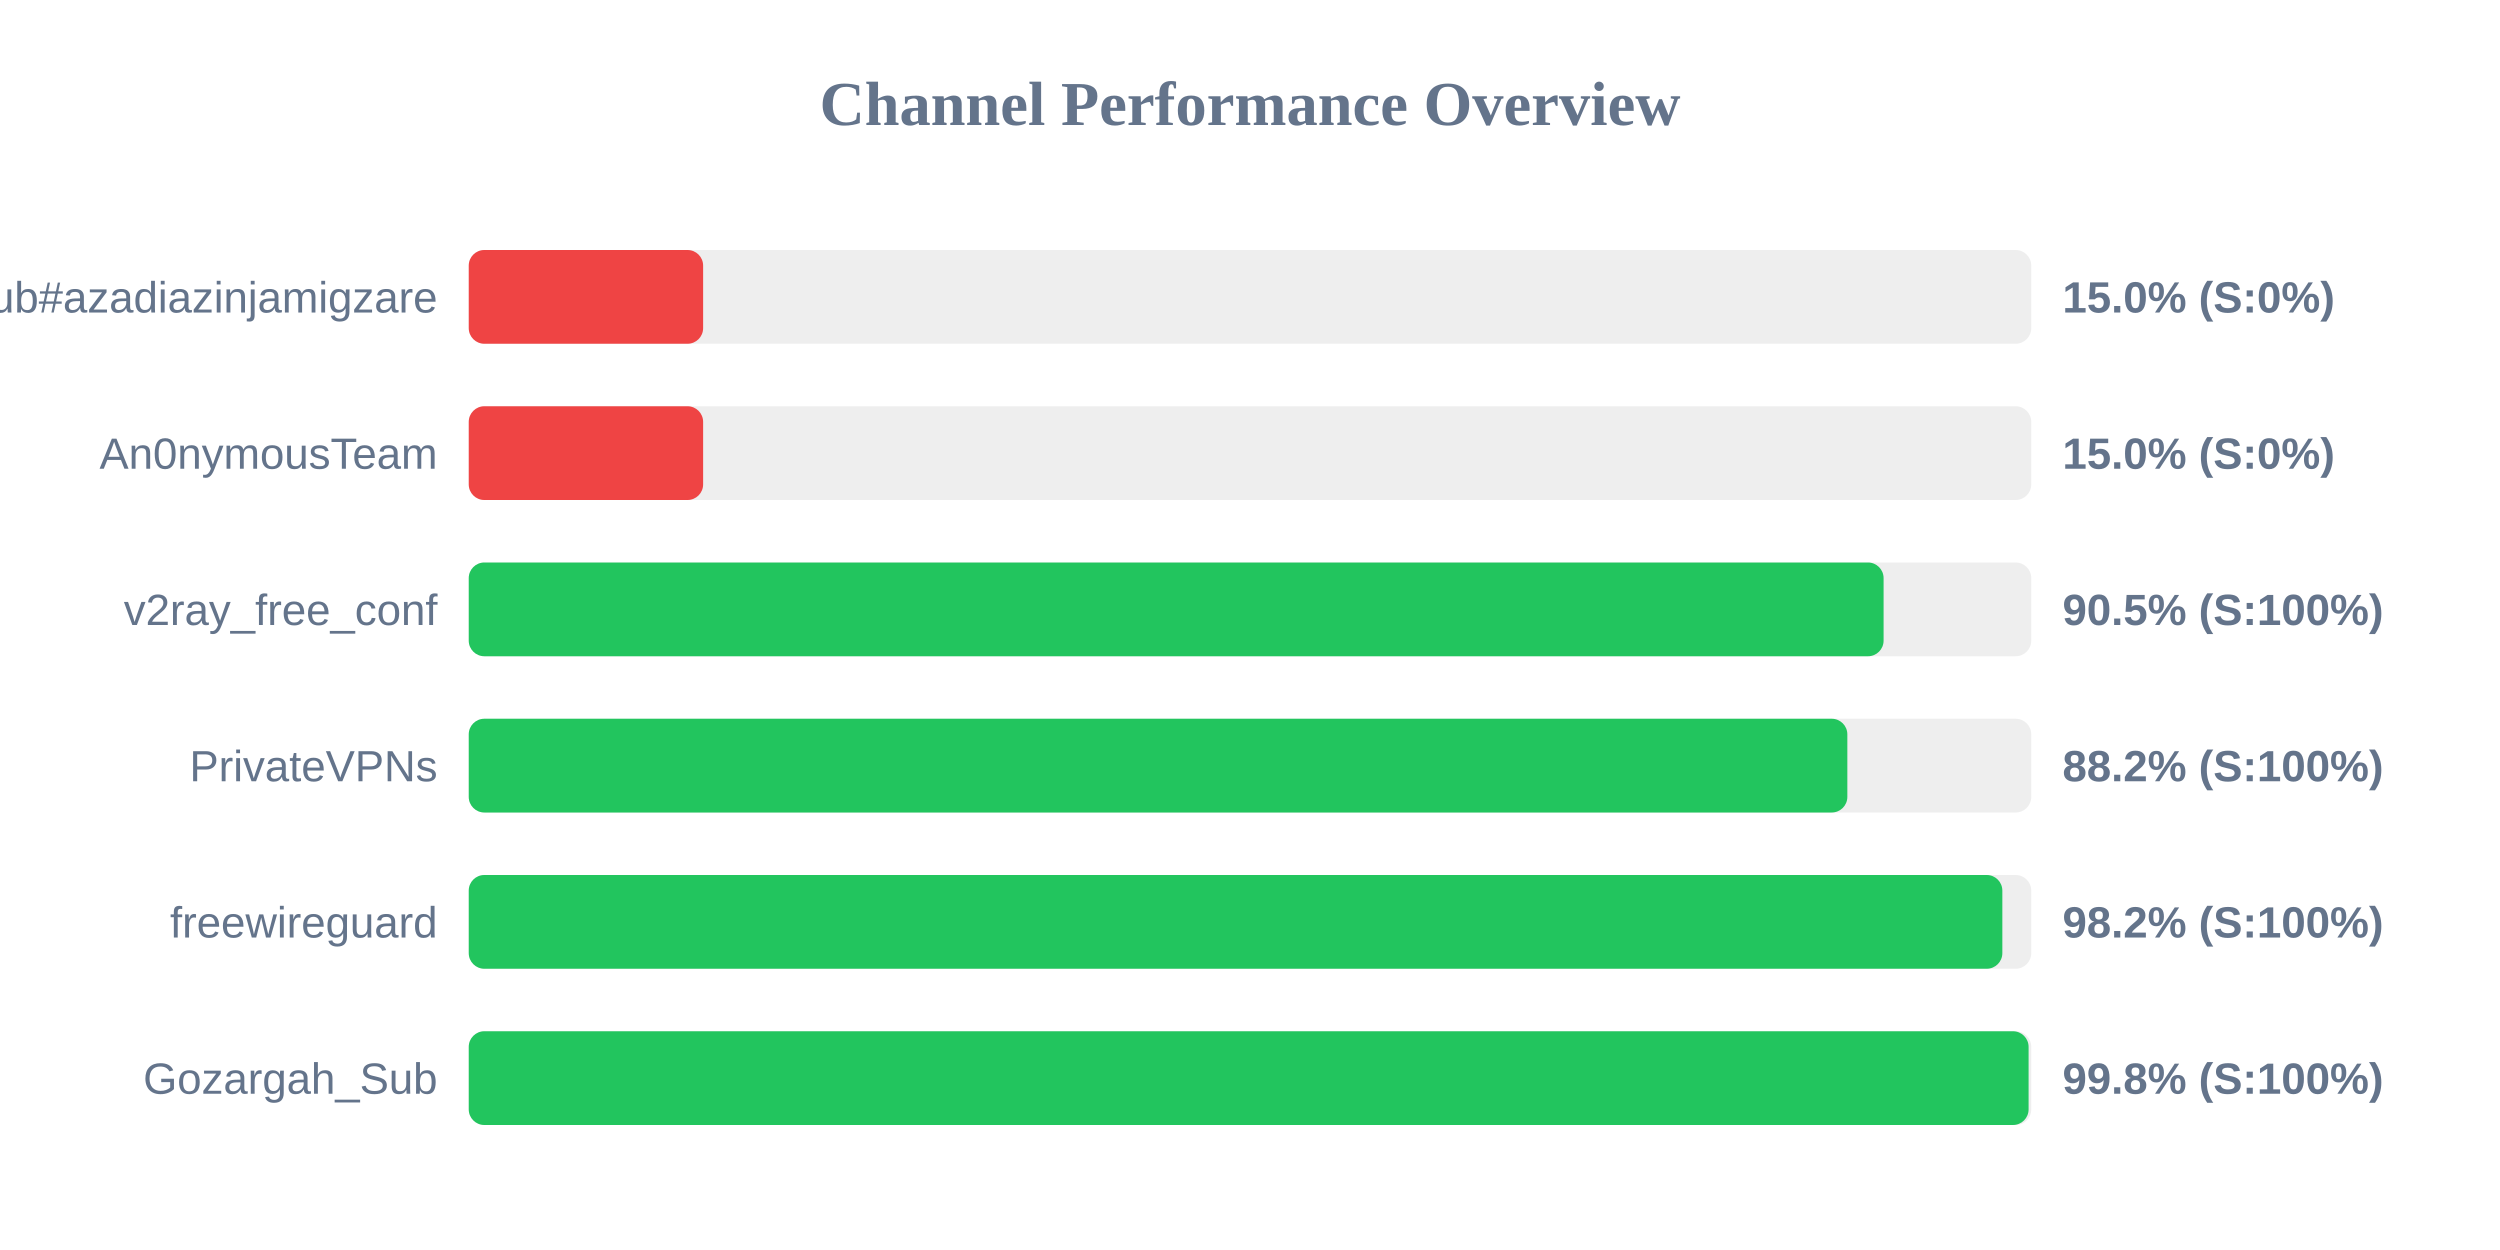
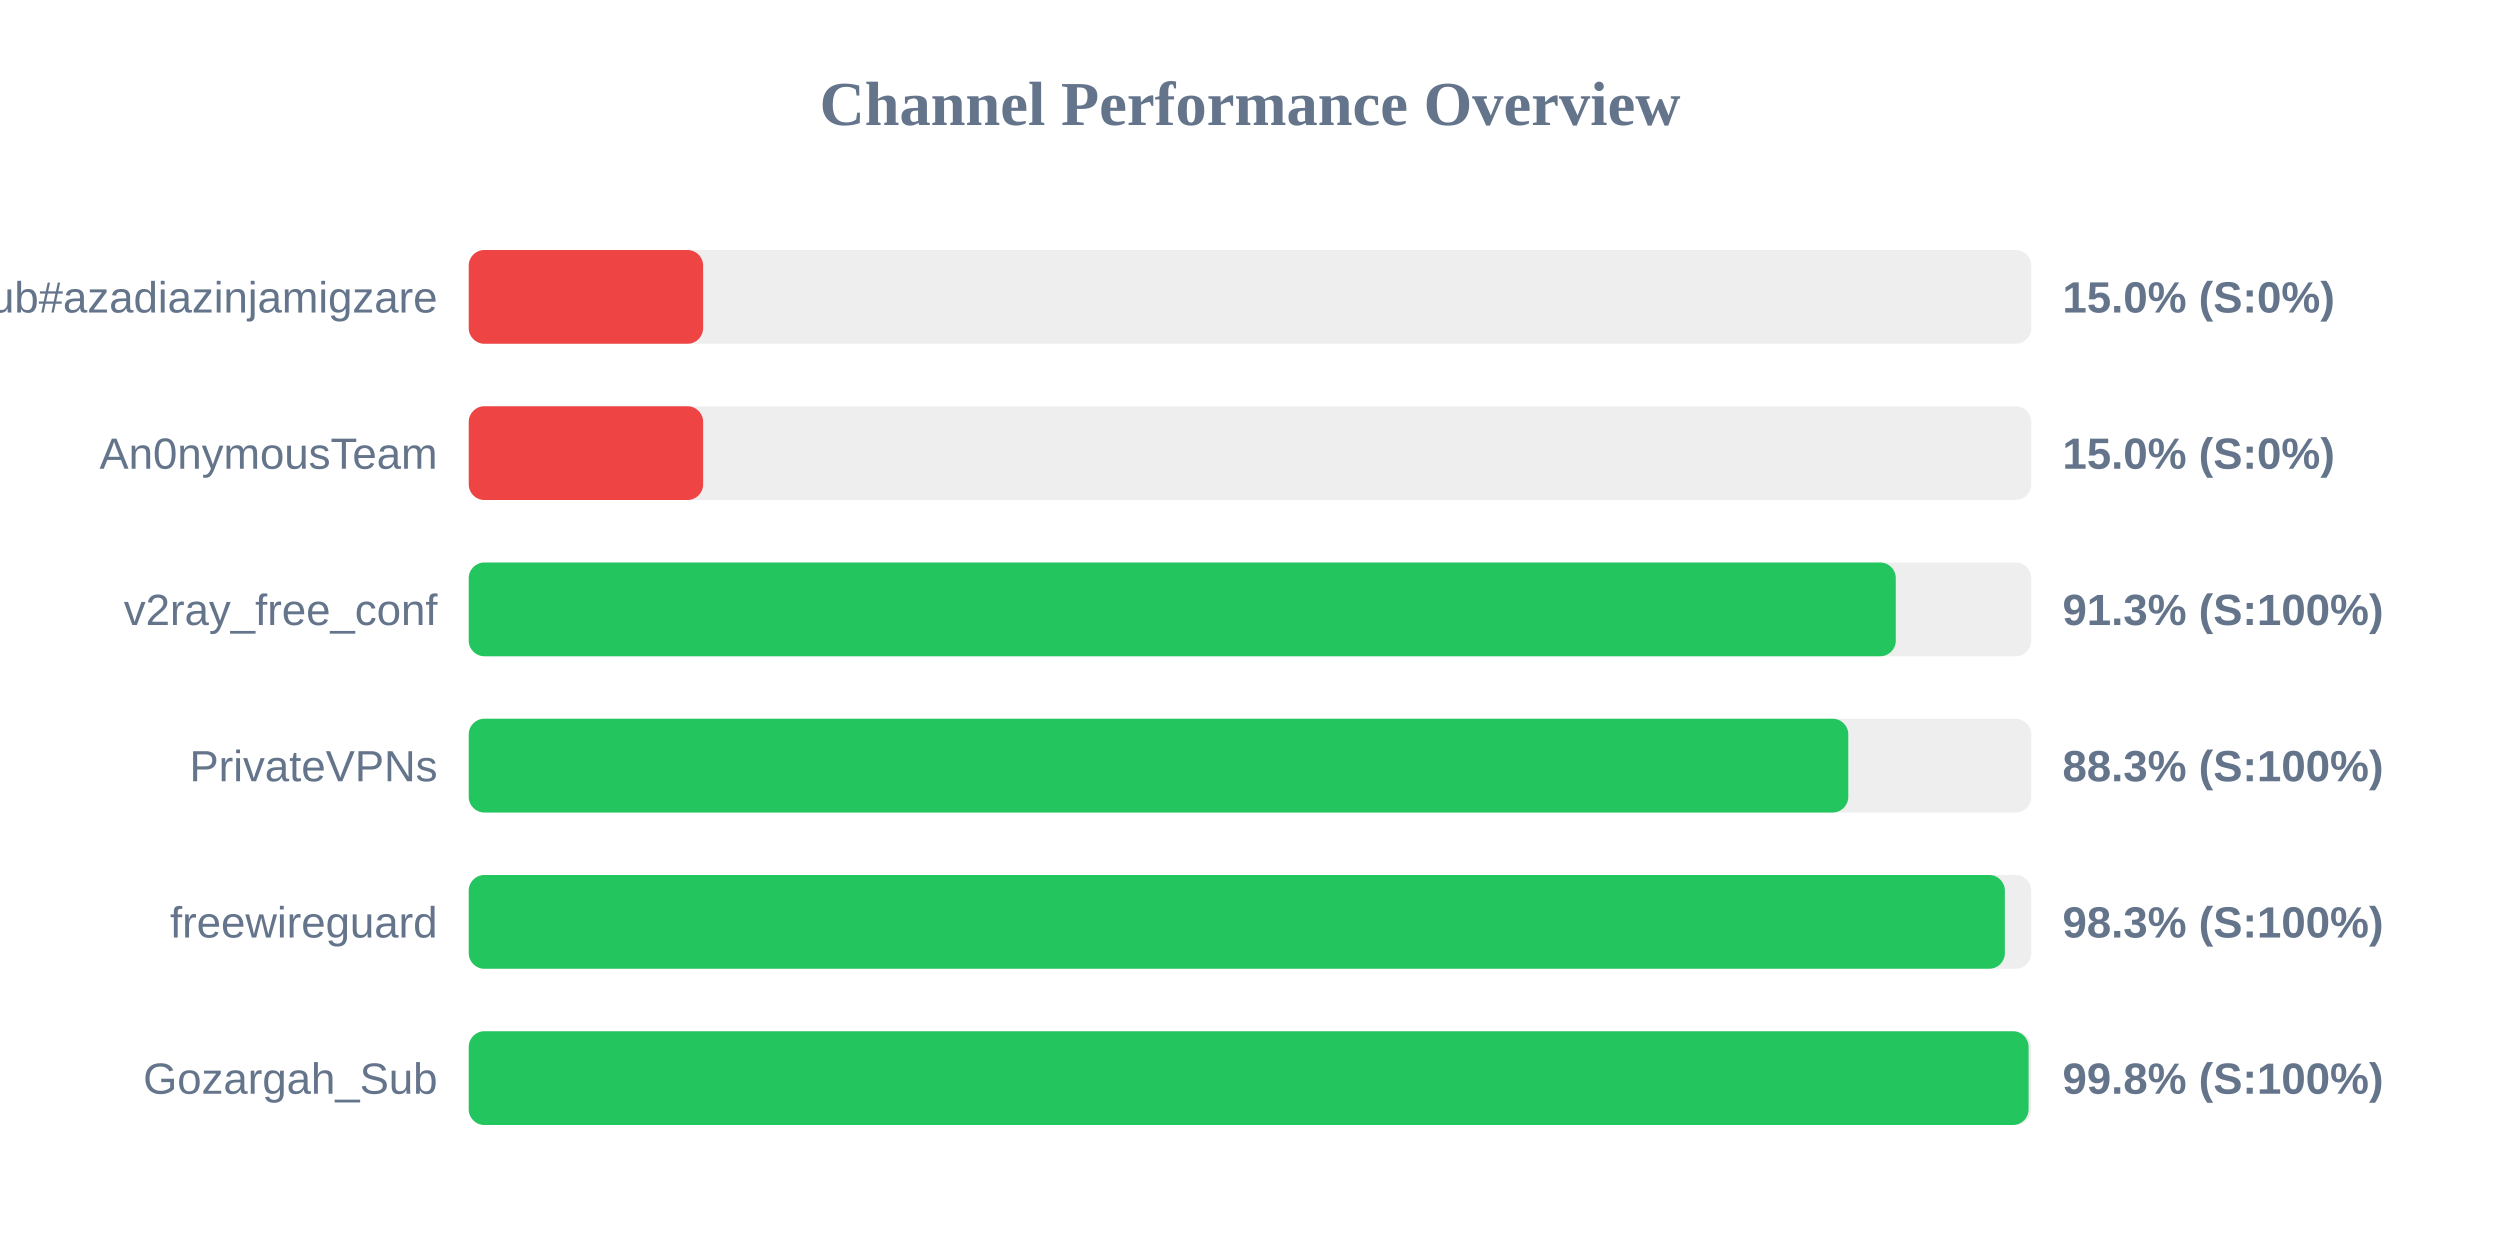
<svg xmlns="http://www.w3.org/2000/svg" width="800" height="400" version="1.1">
  <style>
        .row { font: 14px Arial; fill: #64748b; }
        .score { font: bold 14px Arial; fill: #64748b; }
    </style>
  <text x="400" y="40" text-anchor="middle" font-size="20px" font-weight="bold" fill="#64748b">Channel Performance Overview</text>
  <rect x="150" y="80" width="500" height="30" fill="#eee" rx="5" />
  <rect x="150" y="80" width="75.0" height="30" fill="#ef4444" rx="5" />
  <text x="140" y="100" text-anchor="end" class="row">Sub#azadiazinjamigzare</text>
  <text x="660" y="100" text-anchor="start" class="score">15.0% (S:0%)</text>
  <rect x="150" y="130" width="500" height="30" fill="#eee" rx="5" />
  <rect x="150" y="130" width="75.0" height="30" fill="#ef4444" rx="5" />
  <text x="140" y="150" text-anchor="end" class="row">An0nymousTeam</text>
  <text x="660" y="150" text-anchor="start" class="score">15.0% (S:0%)</text>
  <rect x="150" y="180" width="500" height="30" fill="#eee" rx="5" />
-   <rect x="150" y="180" width="452.75" height="30" fill="#22c55e" rx="5" />
+   <rect x="150" y="180" width="456.65" height="30" fill="#22c55e" rx="5" />
  <text x="140" y="200" text-anchor="end" class="row">v2ray_free_conf</text>
-   <text x="660" y="200" text-anchor="start" class="score">90.5% (S:100%)</text>
+   <text x="660" y="200" text-anchor="start" class="score">91.3% (S:100%)</text>
  <rect x="150" y="230" width="500" height="30" fill="#eee" rx="5" />
-   <rect x="150" y="230" width="441.15" height="30" fill="#22c55e" rx="5" />
+   <rect x="150" y="230" width="441.45" height="30" fill="#22c55e" rx="5" />
  <text x="140" y="250" text-anchor="end" class="row">PrivateVPNs</text>
-   <text x="660" y="250" text-anchor="start" class="score">88.2% (S:100%)</text>
+   <text x="660" y="250" text-anchor="start" class="score">88.3% (S:100%)</text>
  <rect x="150" y="280" width="500" height="30" fill="#eee" rx="5" />
-   <rect x="150" y="280" width="490.75" height="30" fill="#22c55e" rx="5" />
+   <rect x="150" y="280" width="491.55" height="30" fill="#22c55e" rx="5" />
  <text x="140" y="300" text-anchor="end" class="row">freewireguard</text>
-   <text x="660" y="300" text-anchor="start" class="score">98.2% (S:100%)</text>
+   <text x="660" y="300" text-anchor="start" class="score">98.3% (S:100%)</text>
  <rect x="150" y="330" width="500" height="30" fill="#eee" rx="5" />
  <rect x="150" y="330" width="499.15" height="30" fill="#22c55e" rx="5" />
  <text x="140" y="350" text-anchor="end" class="row">Gozargah_Sub</text>
  <text x="660" y="350" text-anchor="start" class="score">99.8% (S:100%)</text>
</svg>
